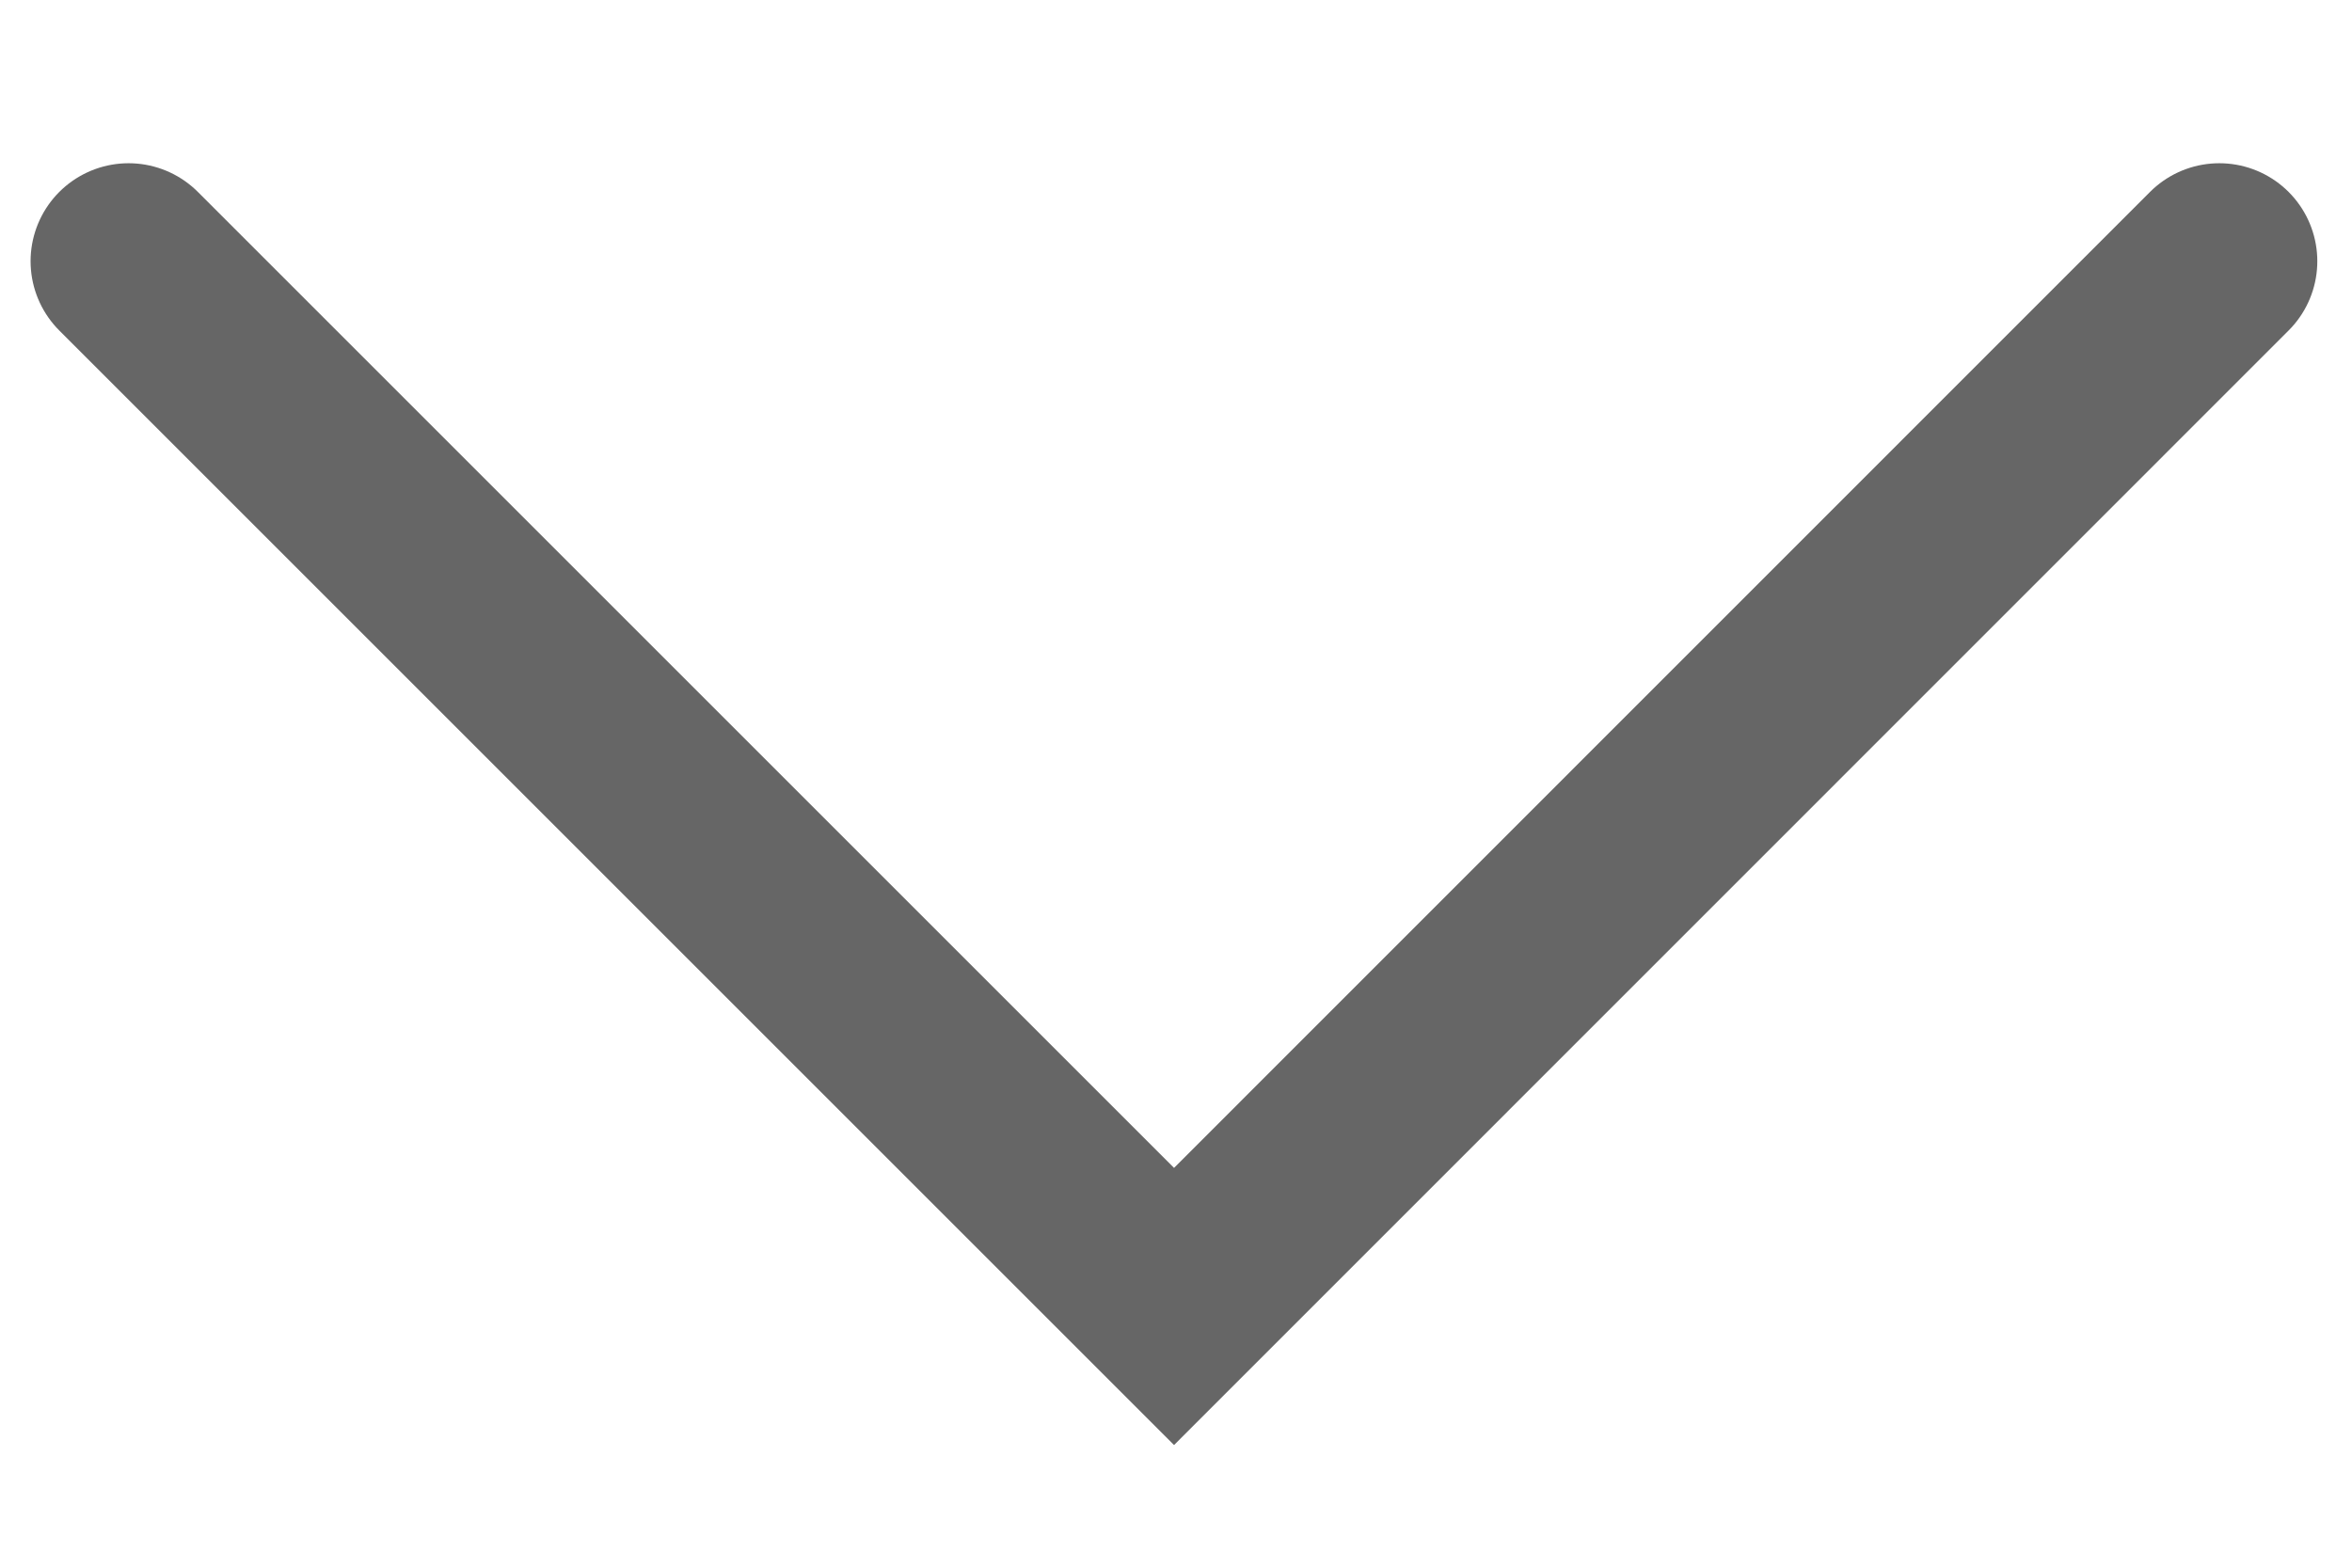
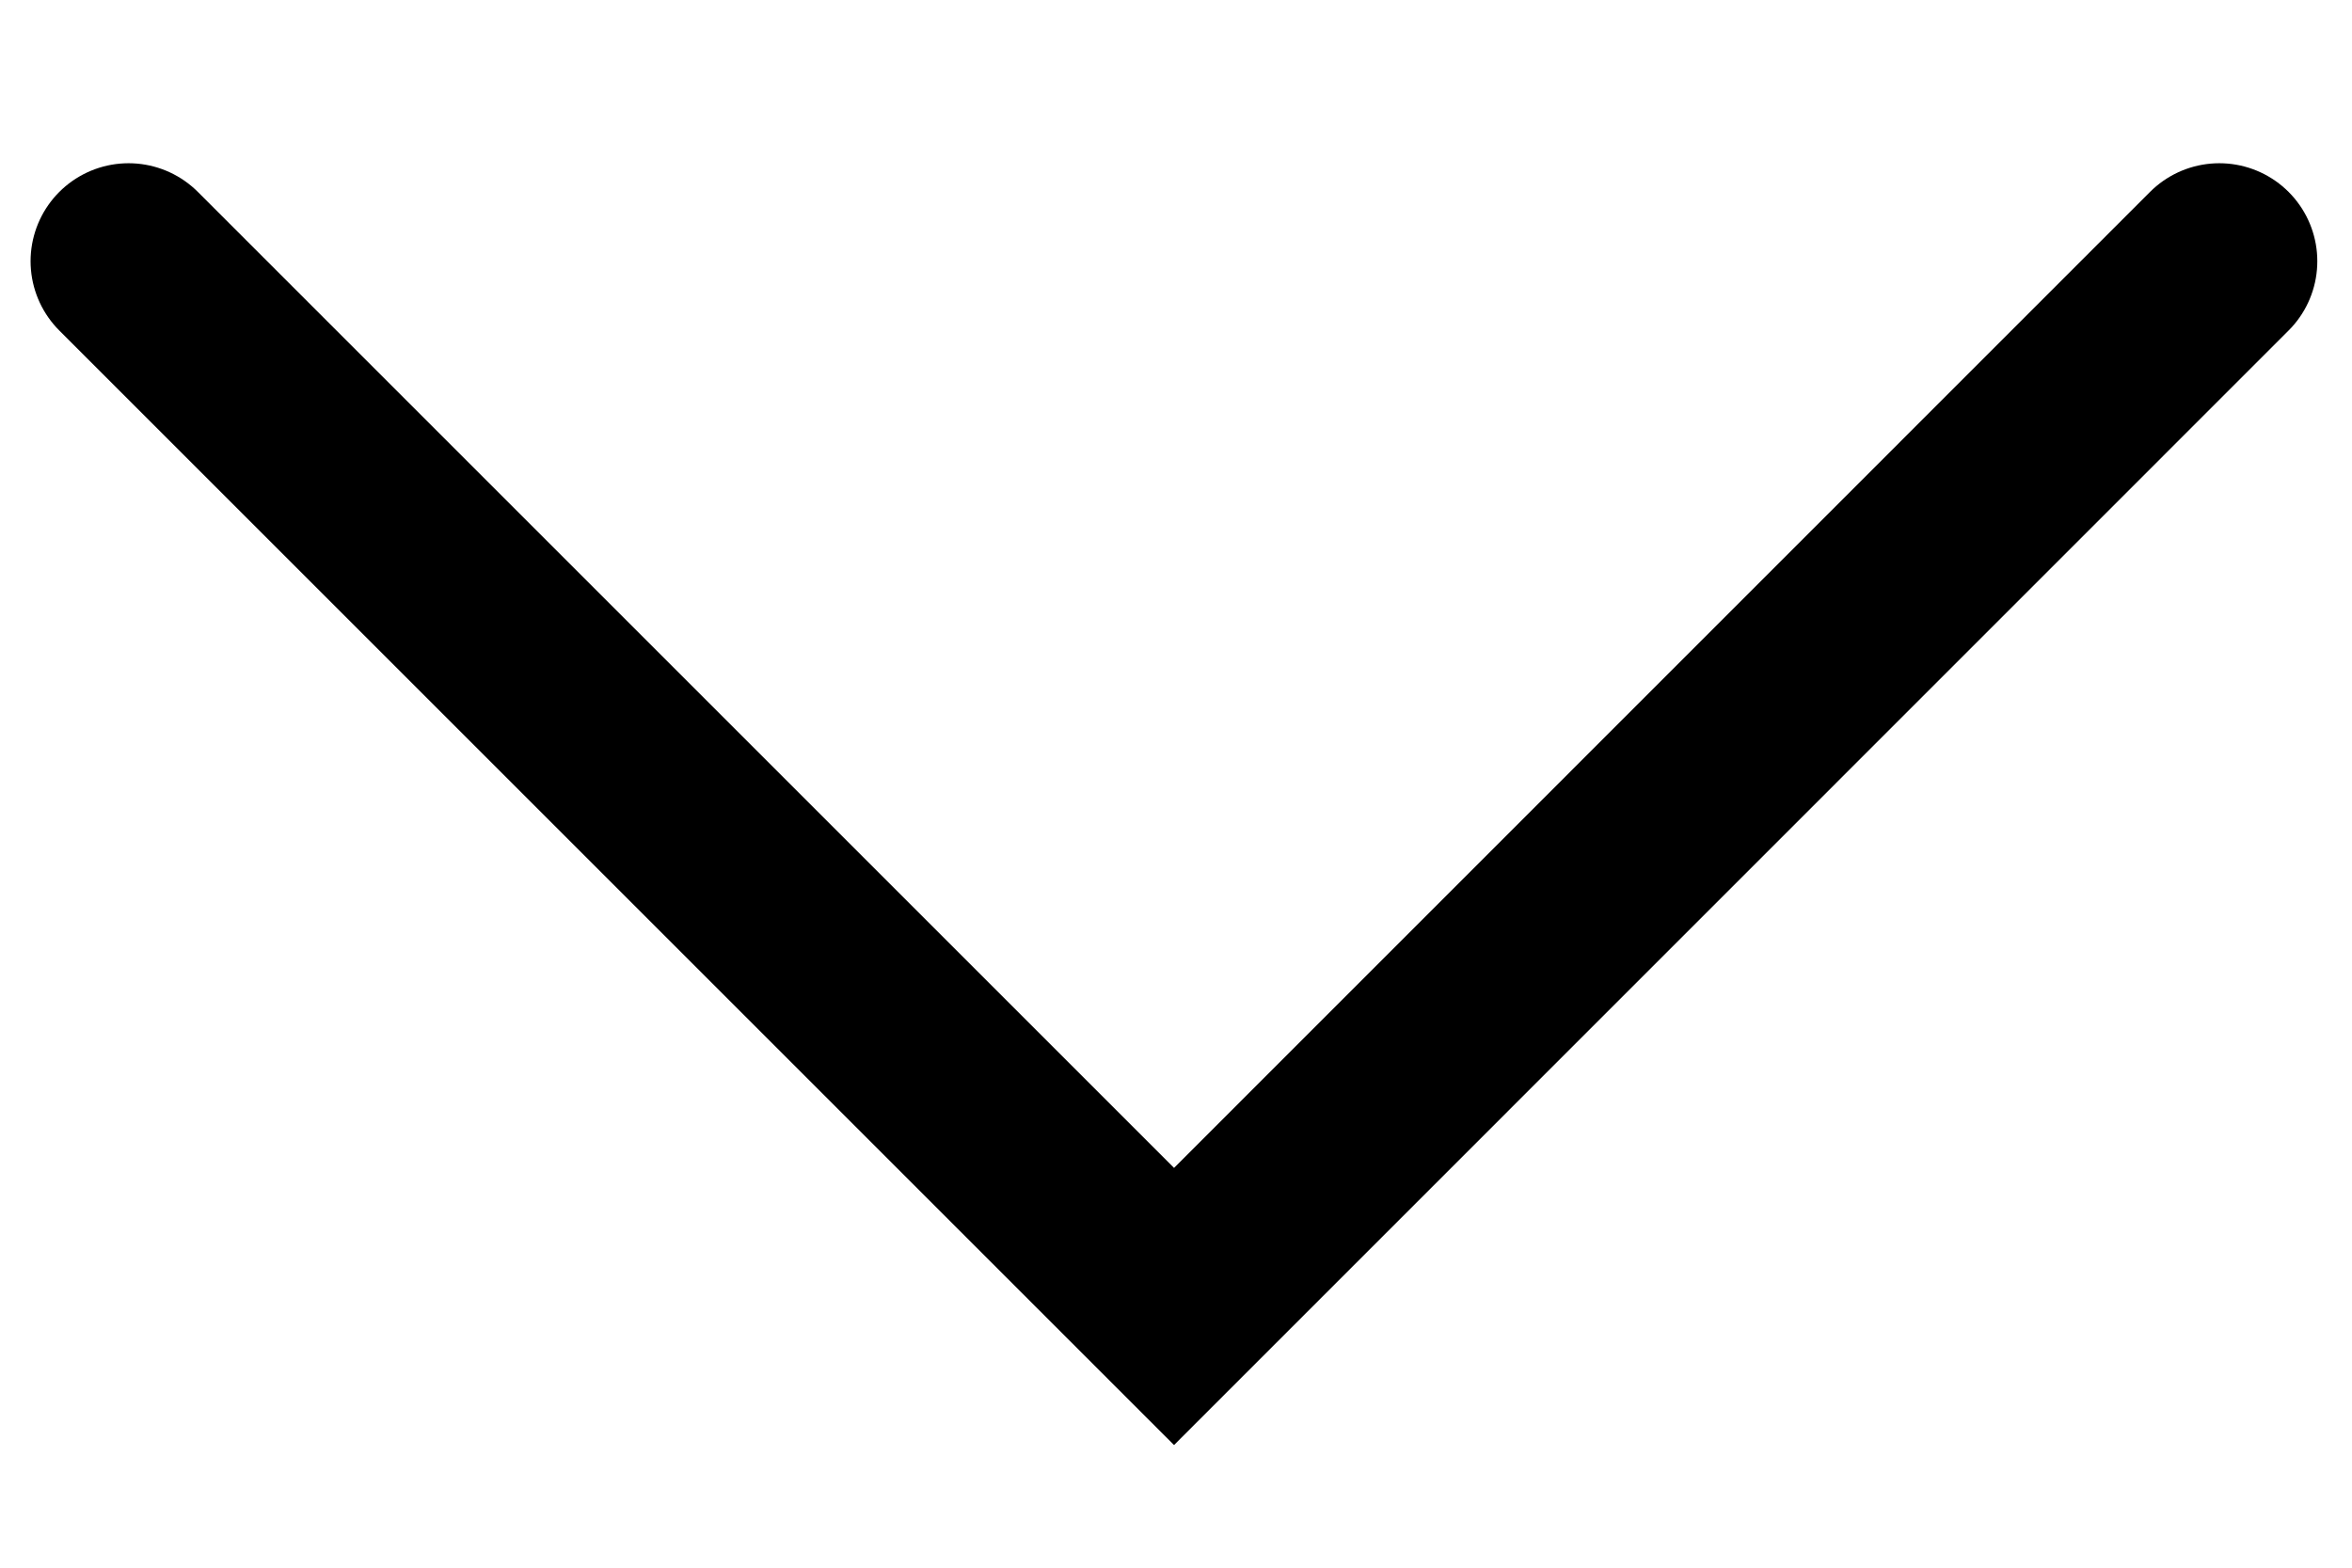
<svg xmlns="http://www.w3.org/2000/svg" width="12" height="8" viewBox="0 0 12 8" fill="none">
-   <path d="M0.656 1.333L5.99 6.667L11.323 1.333" stroke="#666666" stroke-linecap="round" />
+   <path d="M0.656 1.333L5.99 6.667L11.323 1.333" stroke="currentcolor" stroke-linecap="round" />
</svg>
